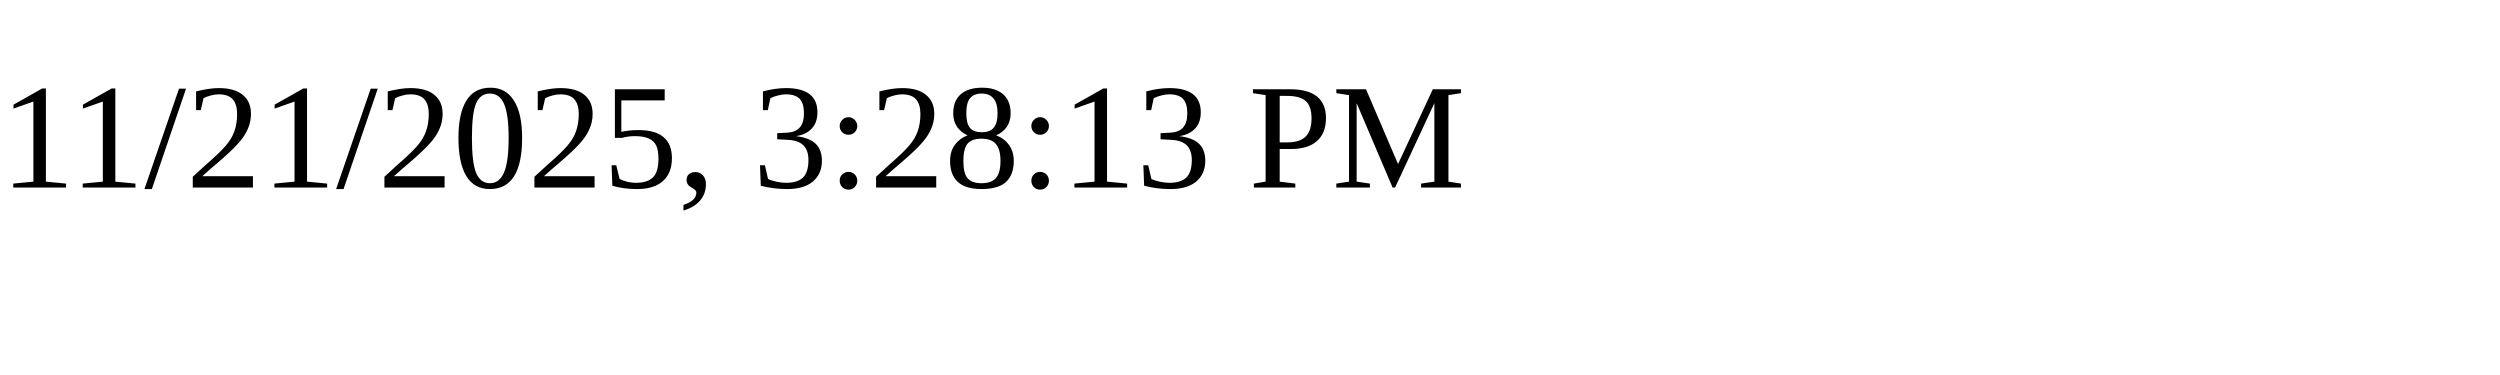
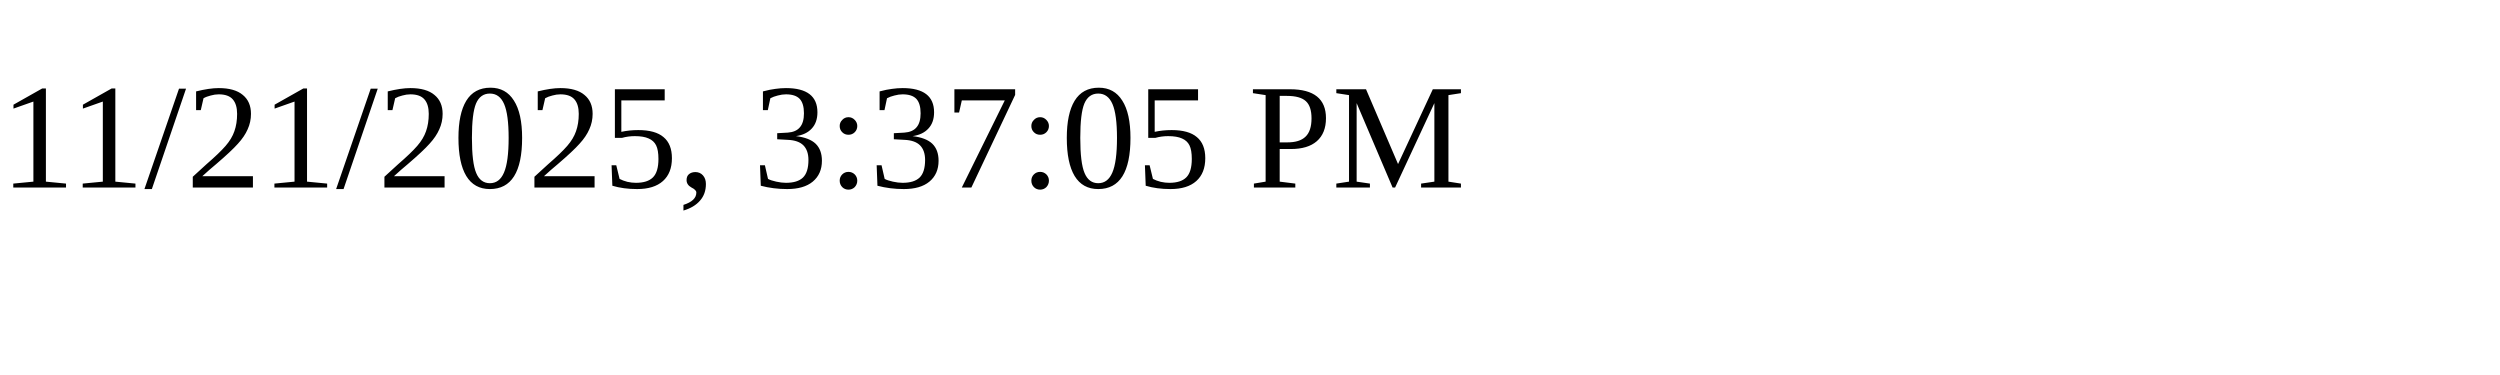
<svg xmlns="http://www.w3.org/2000/svg" height="30" width="200">
-   <text x="0" y="15">11/21/2025, 3:28:13 PM</text>
+   <text x="0" y="15">11/21/2025, 3:37:05 PM</text>
</svg>
